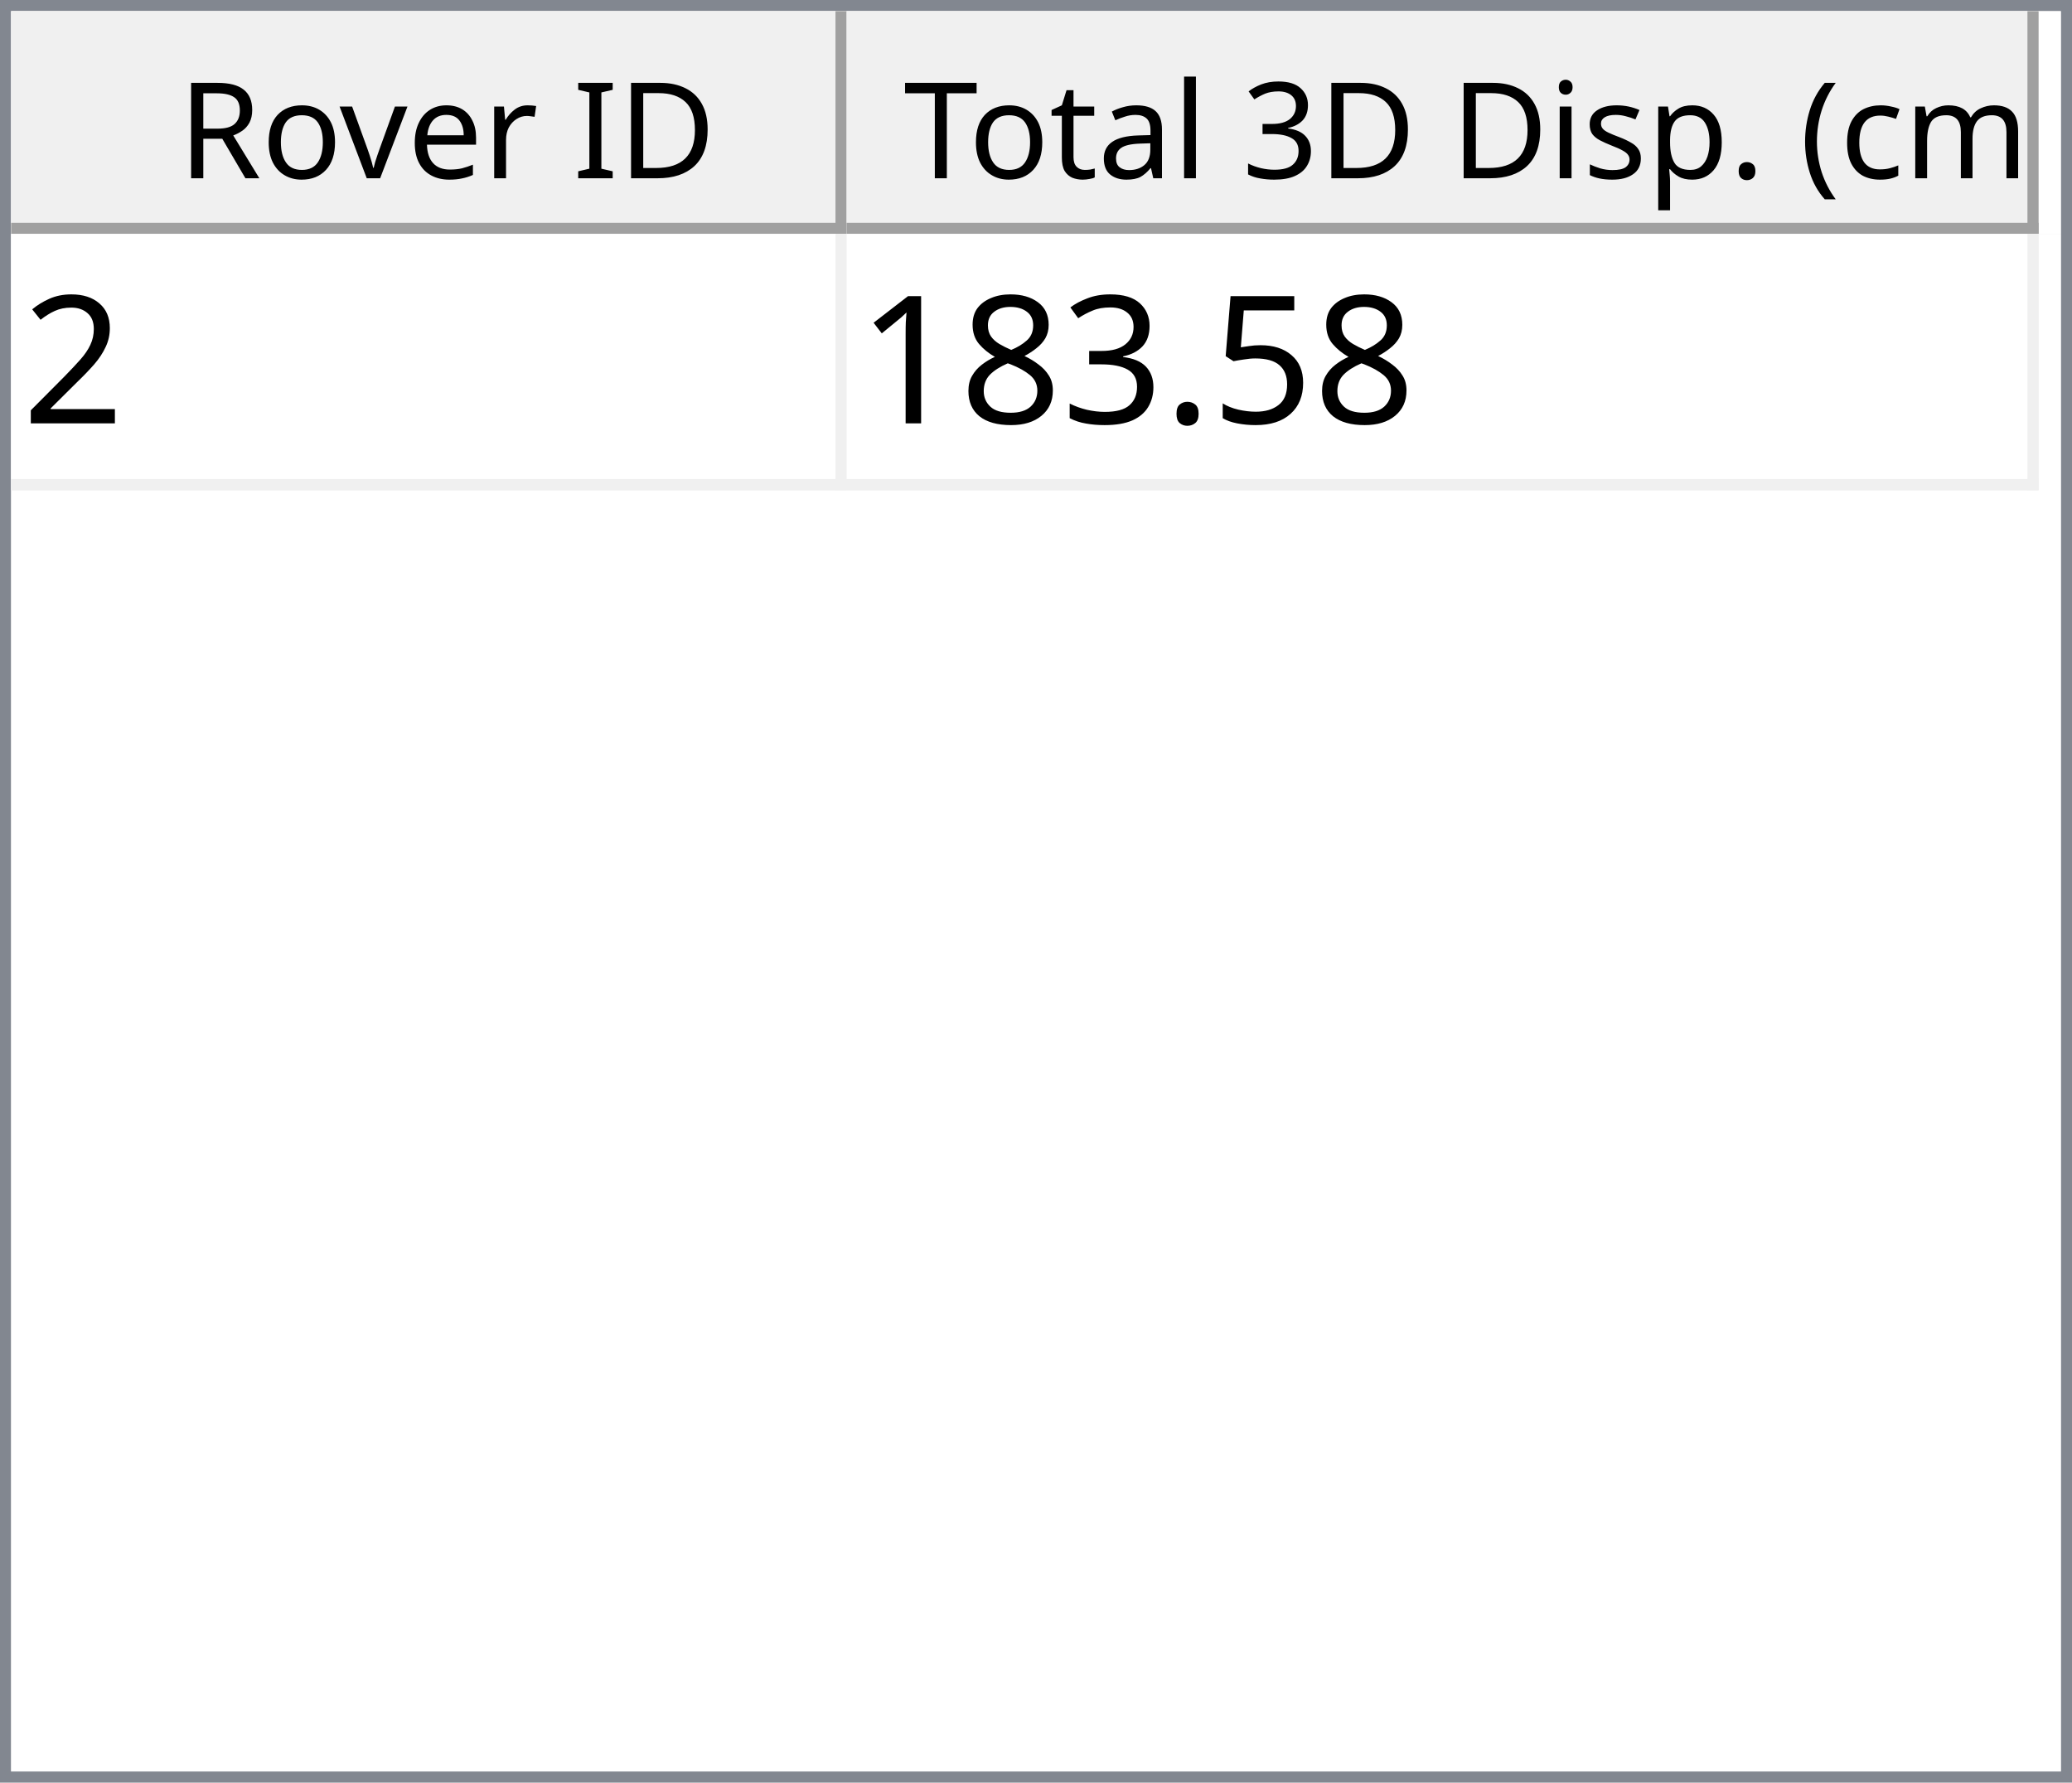
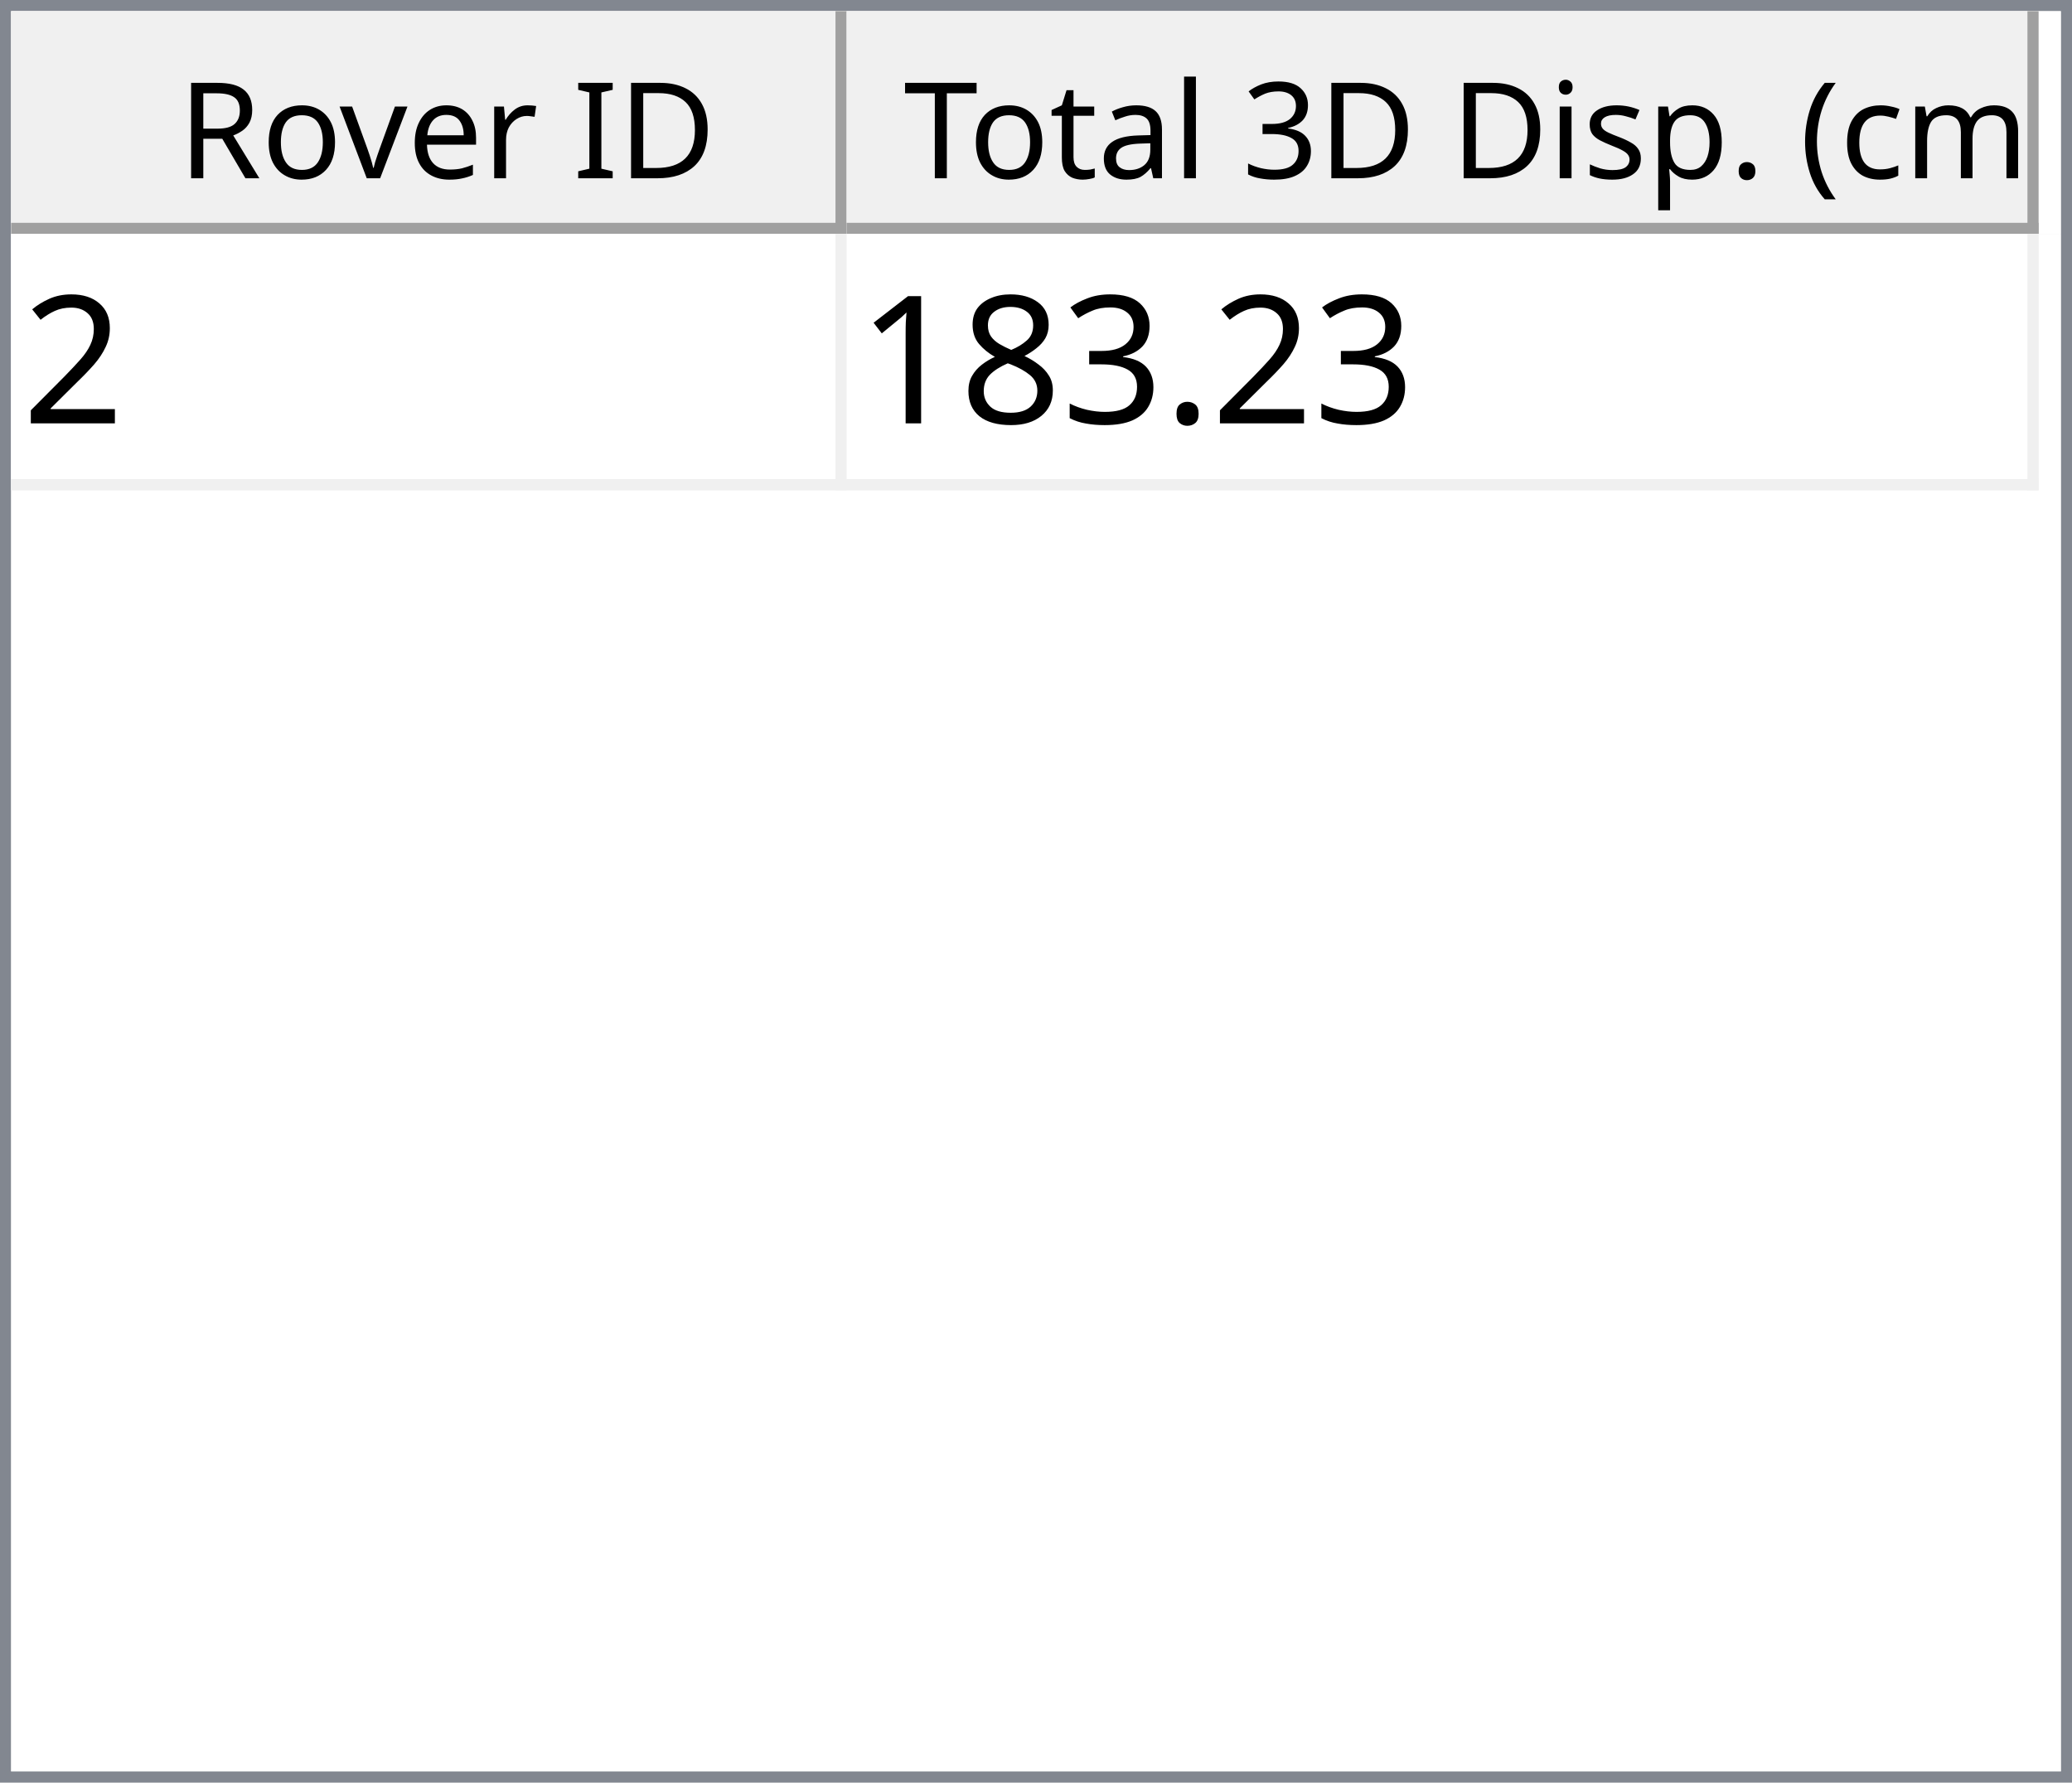
<svg xmlns="http://www.w3.org/2000/svg" style="fill-opacity:1; color-rendering:auto; color-interpolation:auto; text-rendering:auto; stroke:black; stroke-linecap:square; stroke-miterlimit:10; shape-rendering:auto; stroke-opacity:1; fill:black; stroke-dasharray:none; font-weight:normal; stroke-width:1; font-family:'Dialog'; font-style:normal; stroke-linejoin:miter; font-size:12px; stroke-dashoffset:0; image-rendering:auto;" width="186" height="160">
  <defs id="genericDefs" />
  <g>
    <defs id="defs1">
      <clipPath clipPathUnits="userSpaceOnUse" id="clipPath1">
        <path d="M0 0 L186 0 L186 160 L0 160 L0 0 Z" />
      </clipPath>
      <clipPath clipPathUnits="userSpaceOnUse" id="clipPath2">
        <path d="M0 0 L0 160 L186 160 L186 0 Z" />
      </clipPath>
      <clipPath clipPathUnits="userSpaceOnUse" id="clipPath3">
        <path d="M0 0 L0 20 L184 20 L184 0 Z" />
      </clipPath>
      <clipPath clipPathUnits="userSpaceOnUse" id="clipPath4">
        <path d="M0 0 L0 20 L75 20 L75 0 Z" />
      </clipPath>
      <clipPath clipPathUnits="userSpaceOnUse" id="clipPath5">
        <path d="M1 1 L1 19 L74 19 L74 1 Z" />
      </clipPath>
      <clipPath clipPathUnits="userSpaceOnUse" id="clipPath6">
        <path d="M0 0 L0 18 L73 18 L73 0 Z" />
      </clipPath>
      <clipPath clipPathUnits="userSpaceOnUse" id="clipPath7">
        <path d="M-0.5 -0.5 L-0.5 19.5 L74.5 19.5 L74.5 -0.5 Z" />
      </clipPath>
      <clipPath clipPathUnits="userSpaceOnUse" id="clipPath8">
        <path d="M0 0 L0 20 L107 20 L107 0 Z" />
      </clipPath>
      <clipPath clipPathUnits="userSpaceOnUse" id="clipPath9">
        <path d="M1 1 L1 19 L106 19 L106 1 Z" />
      </clipPath>
      <clipPath clipPathUnits="userSpaceOnUse" id="clipPath10">
        <path d="M0 0 L0 18 L105 18 L105 0 Z" />
      </clipPath>
      <clipPath clipPathUnits="userSpaceOnUse" id="clipPath11">
        <path d="M-0.5 -0.5 L-0.5 19.5 L106.5 19.5 L106.5 -0.5 Z" />
      </clipPath>
      <clipPath clipPathUnits="userSpaceOnUse" id="clipPath12">
        <path d="M0 0 L0 138 L184 138 L184 0 Z" />
      </clipPath>
      <clipPath clipPathUnits="userSpaceOnUse" id="clipPath13">
        <path d="M0 0 L0 23 L182 23 L182 0 Z" />
      </clipPath>
      <clipPath clipPathUnits="userSpaceOnUse" id="clipPath14">
        <path d="M-0.5 -0.5 L-0.5 22.5 L181.5 22.5 L181.5 -0.5 Z" />
      </clipPath>
      <clipPath clipPathUnits="userSpaceOnUse" id="clipPath15">
        <path d="M0 0 L0 22 L74 22 L74 0 Z" />
      </clipPath>
      <clipPath clipPathUnits="userSpaceOnUse" id="clipPath16">
        <path d="M0 0 L0 22 L106 22 L106 0 Z" />
      </clipPath>
      <font horiz-adv-x="64.551" id="font1">
        <font-face ascent="107.91" descent="25.098" units-per-em="100" style="font-style:normal; font-family:Segoe UI; font-weight:normal;" />
        <missing-glyph horiz-adv-x="64.551" d="M8.109 0 L8.109 68.266 L56.453 68.266 L56.453 0 L8.109 0 ZM15.328 7.234 L49.219 7.234 L49.219 61.031 L15.328 61.031 L15.328 7.234 Z" />
        <glyph unicode="D" horiz-adv-x="70.117" d="M9.188 0 L9.188 70.016 L28.516 70.016 Q65.531 70.016 65.531 35.891 Q65.531 19.672 55.25 9.836 Q44.969 0 27.734 0 L9.188 0 ZM17.391 62.594 L17.391 7.422 L27.828 7.422 Q41.609 7.422 49.273 14.797 Q56.938 22.172 56.938 35.688 Q56.938 62.594 28.328 62.594 L17.391 62.594 Z" />
        <glyph unicode="I" horiz-adv-x="26.611" d="M17.391 0 L9.188 0 L9.188 70.016 L17.391 70.016 L17.391 0 Z" />
        <glyph unicode=" " horiz-adv-x="27.393" d="" />
        <glyph unicode="r" horiz-adv-x="34.766" d="M34.188 41.891 Q32.078 43.5 28.125 43.5 Q23 43.5 19.555 38.672 Q16.109 33.844 16.109 25.484 L16.109 0 L8.109 0 L8.109 50 L16.109 50 L16.109 39.703 L16.312 39.703 Q18.016 44.969 21.531 47.922 Q25.047 50.875 29.391 50.875 Q32.516 50.875 34.188 50.203 L34.188 41.891 Z" />
        <glyph unicode="e" horiz-adv-x="52.295" d="M48.297 23 L12.984 23 Q13.188 14.656 17.484 10.109 Q21.781 5.562 29.297 5.562 Q37.75 5.562 44.828 11.141 L44.828 3.609 Q38.234 -1.172 27.391 -1.172 Q16.797 -1.172 10.742 5.641 Q4.688 12.453 4.688 24.812 Q4.688 36.469 11.305 43.82 Q17.922 51.172 27.734 51.172 Q37.547 51.172 42.922 44.828 Q48.297 38.484 48.297 27.203 L48.297 23 ZM40.094 29.781 Q40.047 36.719 36.75 40.578 Q33.453 44.438 27.594 44.438 Q21.922 44.438 17.969 40.383 Q14.016 36.328 13.094 29.781 L40.094 29.781 Z" />
        <glyph unicode="v" horiz-adv-x="47.9" d="M47.406 50 L27.484 0 L19.625 0 L0.688 50 L9.469 50 L22.172 13.672 Q23.578 9.672 23.922 6.688 L24.125 6.688 Q24.609 10.453 25.688 13.484 L38.969 50 L47.406 50 Z" />
        <glyph unicode="o" horiz-adv-x="58.594" d="M29 -1.172 Q17.922 -1.172 11.305 5.836 Q4.688 12.844 4.688 24.422 Q4.688 37.016 11.57 44.094 Q18.453 51.172 30.172 51.172 Q41.359 51.172 47.633 44.289 Q53.906 37.406 53.906 25.203 Q53.906 13.234 47.141 6.031 Q40.375 -1.172 29 -1.172 ZM29.594 44.438 Q21.875 44.438 17.383 39.188 Q12.891 33.938 12.891 24.703 Q12.891 15.828 17.43 10.695 Q21.969 5.562 29.594 5.562 Q37.359 5.562 41.531 10.594 Q45.703 15.625 45.703 24.906 Q45.703 34.281 41.531 39.359 Q37.359 44.438 29.594 44.438 Z" />
        <glyph unicode="R" horiz-adv-x="59.814" d="M59.375 0 L49.609 0 L37.891 19.625 Q36.281 22.359 34.766 24.289 Q33.25 26.219 31.664 27.438 Q30.078 28.656 28.25 29.219 Q26.422 29.781 24.125 29.781 L17.391 29.781 L17.391 0 L9.188 0 L9.188 70.016 L30.078 70.016 Q34.672 70.016 38.555 68.867 Q42.438 67.719 45.289 65.375 Q48.141 63.031 49.758 59.547 Q51.375 56.062 51.375 51.375 Q51.375 47.703 50.273 44.656 Q49.172 41.609 47.148 39.211 Q45.125 36.812 42.266 35.133 Q39.406 33.453 35.844 32.516 L35.844 32.328 Q37.594 31.547 38.891 30.547 Q40.188 29.547 41.359 28.18 Q42.531 26.812 43.68 25.078 Q44.828 23.344 46.234 21.047 L59.375 0 ZM17.391 62.594 L17.391 37.203 L28.516 37.203 Q31.594 37.203 34.203 38.133 Q36.812 39.062 38.719 40.797 Q40.625 42.531 41.703 45.047 Q42.781 47.562 42.781 50.688 Q42.781 56.297 39.141 59.445 Q35.5 62.594 28.609 62.594 L17.391 62.594 Z" />
        <glyph unicode=")" horiz-adv-x="30.176" d="M8.297 -15.922 L1.172 -15.922 Q16.406 2.344 16.406 26.812 Q16.406 51.469 1.078 70.016 L8.297 70.016 Q23.531 52.156 23.531 26.703 Q23.531 1.375 8.297 -15.922 Z" />
        <glyph unicode="m" horiz-adv-x="86.133" d="M79.109 0 L71.094 0 L71.094 28.719 Q71.094 37.016 68.531 40.727 Q65.969 44.438 59.906 44.438 Q54.781 44.438 51.195 39.75 Q47.609 35.062 47.609 28.516 L47.609 0 L39.594 0 L39.594 29.688 Q39.594 44.438 28.219 44.438 Q22.953 44.438 19.531 40.016 Q16.109 35.594 16.109 28.516 L16.109 0 L8.109 0 L8.109 50 L16.109 50 L16.109 42.094 L16.312 42.094 Q21.625 51.172 31.844 51.172 Q36.969 51.172 40.773 48.312 Q44.578 45.453 46 40.828 Q51.562 51.172 62.594 51.172 Q79.109 51.172 79.109 30.812 L79.109 0 Z" />
        <glyph unicode="c" horiz-adv-x="46.191" d="M42.188 2.297 Q36.422 -1.172 28.516 -1.172 Q17.828 -1.172 11.258 5.789 Q4.688 12.75 4.688 23.828 Q4.688 36.188 11.766 43.68 Q18.844 51.172 30.672 51.172 Q37.25 51.172 42.281 48.734 L42.281 40.531 Q36.719 44.438 30.375 44.438 Q22.703 44.438 17.797 38.945 Q12.891 33.453 12.891 24.516 Q12.891 15.719 17.508 10.641 Q22.125 5.562 29.891 5.562 Q36.422 5.562 42.188 9.906 L42.188 2.297 Z" />
        <glyph unicode="(" horiz-adv-x="30.176" d="M29.109 -15.922 L21.969 -15.922 Q6.844 1.375 6.844 26.703 Q6.844 52.156 21.969 70.016 L29.203 70.016 Q13.875 51.469 13.875 26.812 Q13.875 2.344 29.109 -15.922 Z" />
        <glyph unicode="." horiz-adv-x="21.68" d="M10.891 -1.078 Q8.641 -1.078 7.055 0.539 Q5.469 2.156 5.469 4.391 Q5.469 6.641 7.055 8.273 Q8.641 9.906 10.891 9.906 Q13.188 9.906 14.797 8.273 Q16.406 6.641 16.406 4.391 Q16.406 2.156 14.797 0.539 Q13.188 -1.078 10.891 -1.078 Z" />
        <glyph unicode="p" horiz-adv-x="58.789" d="M16.312 7.234 L16.109 7.234 L16.109 -23 L8.109 -23 L8.109 50 L16.109 50 L16.109 41.219 L16.312 41.219 Q22.219 51.172 33.594 51.172 Q43.266 51.172 48.688 44.461 Q54.109 37.75 54.109 26.469 Q54.109 13.922 48 6.375 Q41.891 -1.172 31.297 -1.172 Q21.578 -1.172 16.312 7.234 ZM16.109 27.391 L16.109 20.406 Q16.109 14.203 20.141 9.883 Q24.172 5.562 30.375 5.562 Q37.641 5.562 41.773 11.133 Q45.906 16.703 45.906 26.609 Q45.906 34.969 42.047 39.703 Q38.188 44.438 31.594 44.438 Q24.609 44.438 20.359 39.578 Q16.109 34.719 16.109 27.391 Z" />
        <glyph unicode="s" horiz-adv-x="42.432" d="M5.078 1.812 L5.078 10.406 Q11.625 5.562 19.484 5.562 Q30.031 5.562 30.031 12.594 Q30.031 14.594 29.125 15.992 Q28.219 17.391 26.68 18.461 Q25.141 19.531 23.07 20.383 Q21 21.234 18.609 22.172 Q15.281 23.484 12.766 24.828 Q10.25 26.172 8.57 27.859 Q6.891 29.547 6.031 31.695 Q5.172 33.844 5.172 36.719 Q5.172 40.234 6.789 42.945 Q8.406 45.656 11.086 47.484 Q13.766 49.312 17.211 50.242 Q20.656 51.172 24.312 51.172 Q30.812 51.172 35.938 48.922 L35.938 40.828 Q30.422 44.438 23.25 44.438 Q21 44.438 19.195 43.922 Q17.391 43.406 16.094 42.477 Q14.797 41.547 14.086 40.258 Q13.375 38.969 13.375 37.406 Q13.375 35.453 14.086 34.133 Q14.797 32.812 16.164 31.789 Q17.531 30.766 19.484 29.938 Q21.438 29.109 23.922 28.125 Q27.25 26.859 29.883 25.516 Q32.516 24.172 34.375 22.484 Q36.234 20.797 37.234 18.602 Q38.234 16.406 38.234 13.375 Q38.234 9.672 36.602 6.938 Q34.969 4.203 32.234 2.398 Q29.5 0.594 25.93 -0.289 Q22.359 -1.172 18.453 -1.172 Q10.75 -1.172 5.078 1.812 Z" />
        <glyph unicode="i" horiz-adv-x="24.219" d="M12.203 62.703 Q10.062 62.703 8.547 64.164 Q7.031 65.625 7.031 67.875 Q7.031 70.125 8.547 71.609 Q10.062 73.094 12.203 73.094 Q14.406 73.094 15.945 71.609 Q17.484 70.125 17.484 67.875 Q17.484 65.719 15.945 64.211 Q14.406 62.703 12.203 62.703 ZM16.109 0 L8.109 0 L8.109 50 L16.109 50 L16.109 0 Z" />
        <glyph unicode="3" horiz-adv-x="53.906" d="M46.531 19.828 Q46.531 15.094 44.75 11.211 Q42.969 7.328 39.719 4.57 Q36.469 1.812 31.93 0.297 Q27.391 -1.219 21.922 -1.219 Q11.922 -1.219 6 2.594 L6 11.188 Q13.094 5.609 22.219 5.609 Q25.875 5.609 28.828 6.539 Q31.781 7.469 33.906 9.227 Q36.031 10.984 37.18 13.477 Q38.328 15.969 38.328 19.094 Q38.328 32.812 18.797 32.812 L12.984 32.812 L12.984 39.594 L18.5 39.594 Q35.797 39.594 35.797 52.484 Q35.797 64.406 22.609 64.406 Q15.188 64.406 8.688 59.422 L8.688 67.188 Q15.375 71.188 24.609 71.188 Q29 71.188 32.57 69.969 Q36.141 68.75 38.68 66.555 Q41.219 64.359 42.609 61.281 Q44 58.203 44 54.5 Q44 40.672 30.031 36.719 L30.031 36.531 Q33.594 36.141 36.625 34.797 Q39.656 33.453 41.852 31.305 Q44.047 29.156 45.289 26.25 Q46.531 23.344 46.531 19.828 Z" />
        <glyph unicode="l" horiz-adv-x="24.219" d="M16.109 0 L8.109 0 L8.109 74.031 L16.109 74.031 L16.109 0 Z" />
        <glyph unicode="a" horiz-adv-x="50.879" d="M43.891 0 L35.891 0 L35.891 7.812 L35.688 7.812 Q30.469 -1.172 20.312 -1.172 Q12.844 -1.172 8.617 2.781 Q4.391 6.734 4.391 13.281 Q4.391 27.297 20.906 29.594 L35.891 31.688 Q35.891 44.438 25.594 44.438 Q16.547 44.438 9.281 38.281 L9.281 46.484 Q16.656 51.172 26.266 51.172 Q43.891 51.172 43.891 32.516 L43.891 0 ZM35.891 25.297 L23.828 23.641 Q18.266 22.859 15.43 20.875 Q12.594 18.891 12.594 13.875 Q12.594 10.203 15.211 7.883 Q17.828 5.562 22.172 5.562 Q28.125 5.562 32.008 9.742 Q35.891 13.922 35.891 20.312 L35.891 25.297 Z" />
        <glyph unicode="t" horiz-adv-x="33.887" d="M31.297 0.484 Q28.469 -1.078 23.828 -1.078 Q10.688 -1.078 10.688 13.578 L10.688 43.172 L2.094 43.172 L2.094 50 L10.688 50 L10.688 62.203 L18.703 64.797 L18.703 50 L31.297 50 L31.297 43.172 L18.703 43.172 L18.703 14.984 Q18.703 9.969 20.414 7.82 Q22.125 5.672 26.078 5.672 Q29.109 5.672 31.297 7.328 L31.297 0.484 Z" />
        <glyph unicode="T" horiz-adv-x="52.393" d="M50.594 62.594 L30.375 62.594 L30.375 0 L22.172 0 L22.172 62.594 L2 62.594 L2 70.016 L50.594 70.016 L50.594 62.594 Z" />
      </font>
      <font horiz-adv-x="75.0" id="font2">
        <font-face ascent="100.537" descent="21.973" units-per-em="100" style="font-style:normal; font-family:sans-serif; font-weight:normal;" />
        <missing-glyph horiz-adv-x="75.0" d="M12.5 0 L12.5 62.5 L62.5 62.5 L62.5 0 L12.5 0 ZM14.062 1.562 L60.938 1.562 L60.938 60.938 L14.062 60.938 L14.062 1.562 Z" />
        <glyph unicode="2" horiz-adv-x="55.615" d="M50.344 8.453 L50.344 0 L3.031 0 Q2.938 3.172 4.047 6.109 Q5.859 10.938 9.836 15.625 Q13.812 20.312 21.344 26.469 Q33.016 36.031 37.117 41.625 Q41.219 47.219 41.219 52.203 Q41.219 57.422 37.477 61.008 Q33.734 64.594 27.734 64.594 Q21.391 64.594 17.578 60.789 Q13.766 56.984 13.719 50.25 L4.688 51.172 Q5.609 61.281 11.664 66.578 Q17.719 71.875 27.938 71.875 Q38.234 71.875 44.242 66.164 Q50.25 60.453 50.25 52 Q50.25 47.703 48.492 43.555 Q46.734 39.406 42.656 34.812 Q38.578 30.219 29.109 22.219 Q21.188 15.578 18.945 13.211 Q16.703 10.844 15.234 8.453 L50.344 8.453 Z" />
-         <glyph unicode="5" horiz-adv-x="55.615" d="M4.156 18.75 L13.375 19.531 Q14.406 12.797 18.141 9.398 Q21.875 6 27.156 6 Q33.5 6 37.891 10.789 Q42.281 15.578 42.281 23.484 Q42.281 31 38.062 35.352 Q33.844 39.703 27 39.703 Q22.75 39.703 19.336 37.773 Q15.922 35.844 13.969 32.766 L5.719 33.844 L12.641 70.609 L48.25 70.609 L48.25 62.203 L19.672 62.203 L15.828 42.969 Q22.266 47.469 29.344 47.469 Q38.719 47.469 45.164 40.969 Q51.609 34.469 51.609 24.266 Q51.609 14.547 45.953 7.469 Q39.062 -1.219 27.156 -1.219 Q17.391 -1.219 11.211 4.25 Q5.031 9.719 4.156 18.75 Z" />
        <glyph unicode="." horiz-adv-x="27.783" d="M9.078 0 L9.078 10.016 L19.094 10.016 L19.094 0 L9.078 0 Z" />
        <glyph unicode="3" horiz-adv-x="55.615" d="M4.203 18.891 L12.984 20.062 Q14.5 12.594 18.141 9.297 Q21.781 6 27 6 Q33.203 6 37.477 10.297 Q41.75 14.594 41.75 20.953 Q41.75 27 37.797 30.93 Q33.844 34.859 27.734 34.859 Q25.25 34.859 21.531 33.891 L22.516 41.609 Q23.391 41.5 23.922 41.5 Q29.547 41.5 34.039 44.43 Q38.531 47.359 38.531 53.469 Q38.531 58.297 35.258 61.477 Q31.984 64.656 26.812 64.656 Q21.688 64.656 18.266 61.43 Q14.844 58.203 13.875 51.766 L5.078 53.328 Q6.688 62.156 12.398 67.016 Q18.109 71.875 26.609 71.875 Q32.469 71.875 37.398 69.359 Q42.328 66.844 44.945 62.5 Q47.562 58.156 47.562 53.266 Q47.562 48.641 45.07 44.828 Q42.578 41.016 37.703 38.766 Q44.047 37.312 47.562 32.695 Q51.078 28.078 51.078 21.141 Q51.078 11.766 44.242 5.25 Q37.406 -1.266 26.953 -1.266 Q17.531 -1.266 11.305 4.352 Q5.078 9.969 4.203 18.891 Z" />
        <glyph unicode="8" horiz-adv-x="55.615" d="M17.672 38.812 Q12.203 40.828 9.57 44.539 Q6.938 48.25 6.938 53.422 Q6.938 61.234 12.555 66.555 Q18.172 71.875 27.484 71.875 Q36.859 71.875 42.578 66.43 Q48.297 60.984 48.297 53.172 Q48.297 48.188 45.68 44.508 Q43.062 40.828 37.75 38.812 Q44.344 36.672 47.781 31.883 Q51.219 27.094 51.219 20.453 Q51.219 11.281 44.727 5.031 Q38.234 -1.219 27.641 -1.219 Q17.047 -1.219 10.547 5.055 Q4.047 11.328 4.047 20.703 Q4.047 27.688 7.594 32.398 Q11.141 37.109 17.672 38.812 ZM15.922 53.719 Q15.922 48.641 19.195 45.414 Q22.469 42.188 27.688 42.188 Q32.766 42.188 36.016 45.383 Q39.266 48.578 39.266 53.219 Q39.266 58.062 35.914 61.359 Q32.562 64.656 27.594 64.656 Q22.562 64.656 19.242 61.43 Q15.922 58.203 15.922 53.719 ZM13.094 20.656 Q13.094 16.891 14.875 13.375 Q16.656 9.859 20.172 7.93 Q23.688 6 27.734 6 Q34.031 6 38.133 10.055 Q42.234 14.109 42.234 20.359 Q42.234 26.703 38.016 30.859 Q33.797 35.016 27.438 35.016 Q21.234 35.016 17.164 30.914 Q13.094 26.812 13.094 20.656 Z" />
        <glyph unicode="1" horiz-adv-x="55.615" d="M37.25 0 L28.469 0 L28.469 56 Q25.297 52.984 20.141 49.953 Q14.984 46.922 10.891 45.406 L10.891 53.906 Q18.266 57.375 23.781 62.305 Q29.297 67.234 31.594 71.875 L37.25 71.875 L37.25 0 Z" />
      </font>
    </defs>
    <g style="fill:white; stroke:white;">
      <rect x="0" y="0" width="186" style="clip-path:url(#clipPath1); stroke:none;" height="160" />
    </g>
    <g style="fill:white; text-rendering:optimizeSpeed; color-rendering:optimizeSpeed; image-rendering:optimizeSpeed; shape-rendering:crispEdges; stroke:white; color-interpolation:sRGB;">
      <rect x="0" width="186" height="160" y="0" style="stroke:none;" />
      <path style="stroke:none;" d="M0 160 L186 160 L186 0 L0 0 Z" />
    </g>
    <g style="fill:rgb(240,240,240); font-family:'Segoe UI'; stroke:rgb(240,240,240);">
      <rect x="0" y="0" width="186" style="clip-path:url(#clipPath2); stroke:none;" height="160" />
    </g>
    <g style="fill:rgb(130,135,144); font-family:'Segoe UI'; stroke:rgb(130,135,144);">
      <path d="M0 0 L186 0 L186 160 L0 160 L0 0 ZM1 1 L185 1 L185 159 L1 159 L1 1 Z" style="fill-rule:evenodd; clip-path:url(#clipPath2); stroke:none;" />
    </g>
    <g style="fill:white; font-family:'Segoe UI'; stroke:white;" transform="translate(1,1)">
      <rect x="0" y="0" width="184" style="clip-path:url(#clipPath3); stroke:none;" height="20" />
    </g>
    <g style="fill:rgb(240,240,240); font-family:'Segoe UI'; stroke:rgb(240,240,240);" transform="translate(1,1)">
      <rect x="0" y="0" width="75" style="clip-path:url(#clipPath4); stroke:none;" height="20" />
    </g>
    <g style="font-family:'Segoe UI';" transform="translate(2,2)">
      <text x="14" xml:space="preserve" y="14" style="clip-path:url(#clipPath6); stroke:none;">Rover ID</text>
    </g>
    <g style="fill:rgb(160,160,160); font-family:'Segoe UI'; stroke:rgb(160,160,160); stroke-linejoin:bevel;" transform="translate(1.5,1.5)">
      <line x1="74" x2="74" y1="0" style="fill:none; clip-path:url(#clipPath7);" y2="19" />
    </g>
    <g style="fill:rgb(160,160,160); font-family:'Segoe UI'; stroke:rgb(160,160,160); stroke-linejoin:bevel;" transform="matrix(1,0,0,1,1,1) translate(0.5,0.5)">
      <line x1="0" x2="74" y1="19" style="fill:none; clip-path:url(#clipPath7);" y2="19" />
    </g>
    <g style="fill:rgb(240,240,240); font-family:'Segoe UI'; stroke:rgb(240,240,240);" transform="translate(76,1)">
      <rect x="0" y="0" width="107" style="clip-path:url(#clipPath8); stroke:none;" height="20" />
    </g>
    <g style="font-family:'Segoe UI';" transform="translate(77,2)">
      <text x="1" xml:space="preserve" y="14" style="clip-path:url(#clipPath10); stroke:none;"> Total 3D Disp. (cm)</text>
    </g>
    <g style="fill:rgb(160,160,160); font-family:'Segoe UI'; stroke:rgb(160,160,160); stroke-linejoin:bevel;" transform="translate(76.5,1.5)">
      <line x1="106" x2="106" y1="0" style="fill:none; clip-path:url(#clipPath11);" y2="19" />
    </g>
    <g style="fill:rgb(160,160,160); font-family:'Segoe UI'; stroke:rgb(160,160,160); stroke-linejoin:bevel;" transform="matrix(1,0,0,1,76,1) translate(0.5,0.5)">
      <line x1="0" x2="106" y1="19" style="fill:none; clip-path:url(#clipPath11);" y2="19" />
    </g>
    <g style="fill:white; font-family:'Segoe UI'; stroke:white;" transform="translate(1,21)">
      <rect x="0" y="0" width="184" style="clip-path:url(#clipPath12); stroke:none;" height="138" />
    </g>
    <g style="fill:rgb(240,240,240); font-size:16px; font-family:sans-serif; stroke:rgb(240,240,240);" transform="translate(1,21)">
      <rect x="0" y="0" width="182" style="clip-path:url(#clipPath13); stroke:none;" height="23" />
      <line transform="translate(0.5,0.5)" x1="0" x2="181" y1="22" style="clip-path:url(#clipPath14); fill:none; stroke-linejoin:bevel;" y2="22" />
    </g>
    <g transform="matrix(1,0,0,1,1,21) translate(0.5,0.5)" style="fill:rgb(240,240,240); font-size:16px; font-family:sans-serif; stroke:rgb(240,240,240); stroke-linejoin:bevel;">
      <line x1="74" x2="74" y1="0" style="fill:none; clip-path:url(#clipPath14);" y2="22" />
    </g>
    <g transform="matrix(1,0,0,1,1,21) translate(0.5,0.5)" style="fill:rgb(240,240,240); font-size:16px; font-family:sans-serif; stroke:rgb(240,240,240); stroke-linejoin:bevel;">
      <line x1="181" x2="181" y1="0" style="fill:none; clip-path:url(#clipPath14);" y2="22" />
    </g>
    <g style="fill:white; font-size:16px; font-family:sans-serif; stroke:white;" transform="matrix(1,0,0,1,1,21)">
      <rect x="0" y="0" width="74" style="clip-path:url(#clipPath15); stroke:none;" height="22" />
      <text x="1" y="17" style="fill:black; clip-path:url(#clipPath15); stroke:none;" xml:space="preserve">2</text>
    </g>
    <g style="fill:white; font-size:16px; font-family:sans-serif; stroke:white;" transform="matrix(1,0,0,1,1,21) translate(75,0)">
      <rect x="0" y="0" width="106" style="clip-path:url(#clipPath16); stroke:none;" height="22" />
-       <text x="1" y="17" style="fill:black; clip-path:url(#clipPath16); stroke:none;" xml:space="preserve">183.58</text>
+       <text x="1" y="17" style="fill:black; clip-path:url(#clipPath16); stroke:none;" xml:space="preserve">183.23</text>
    </g>
  </g>
</svg>
